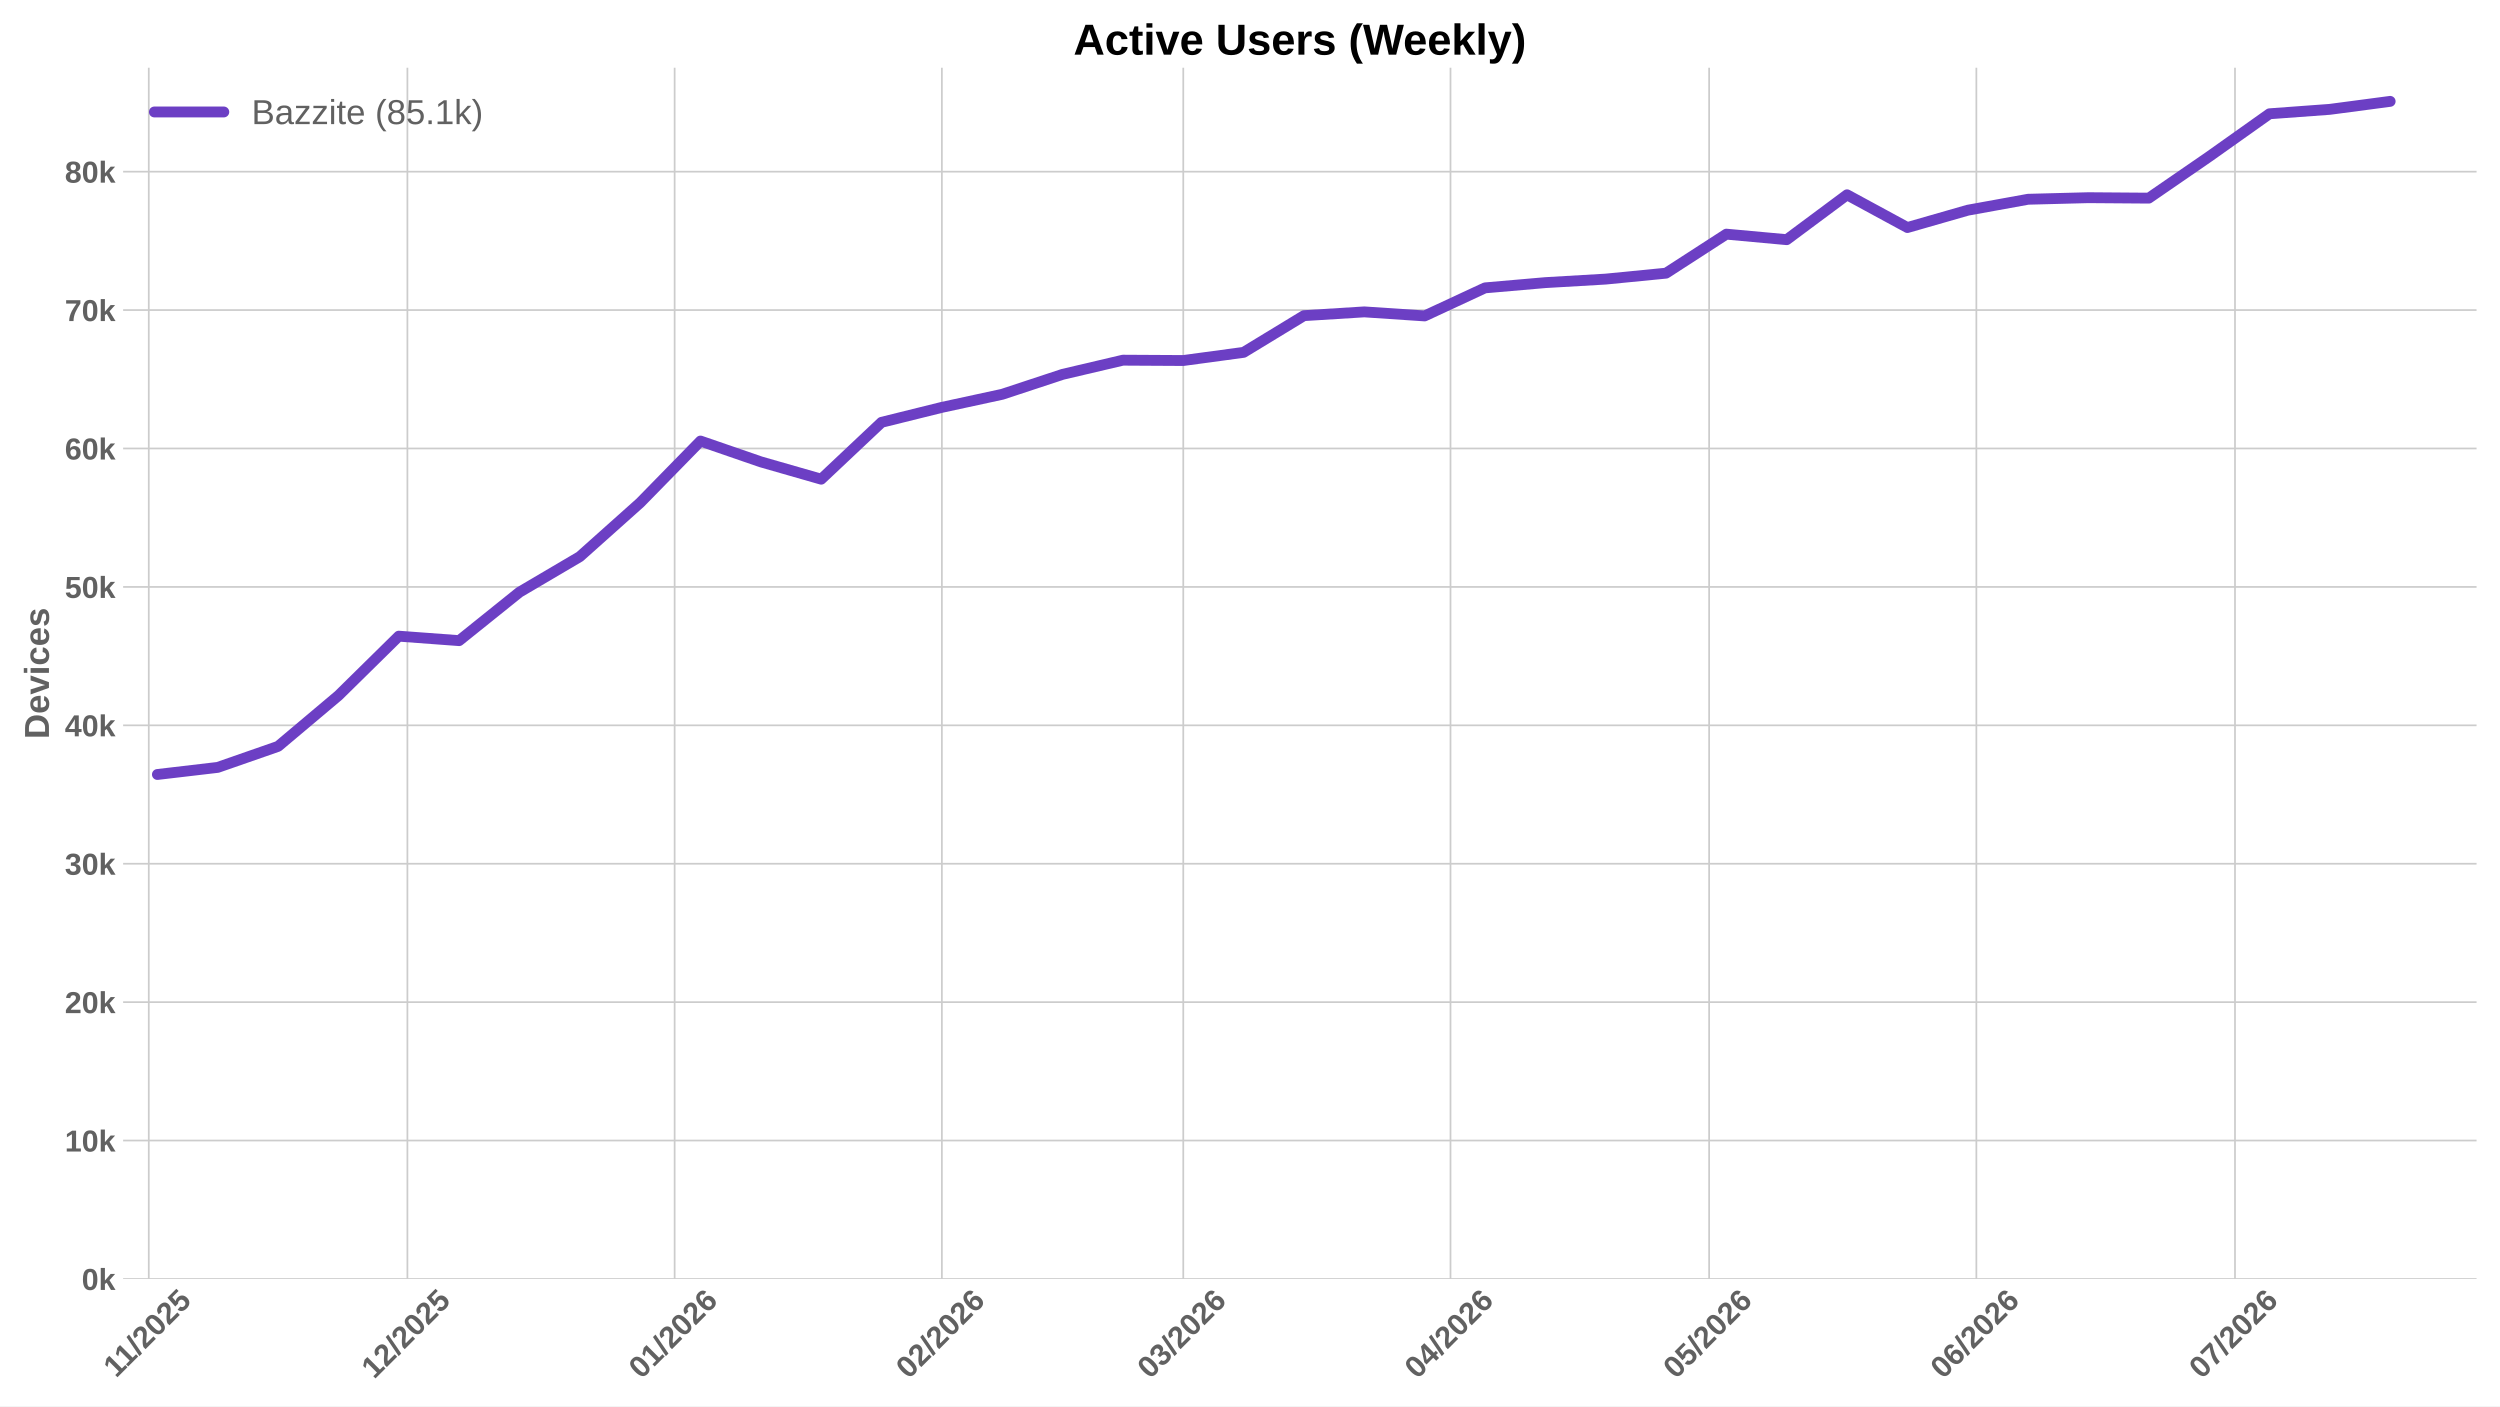
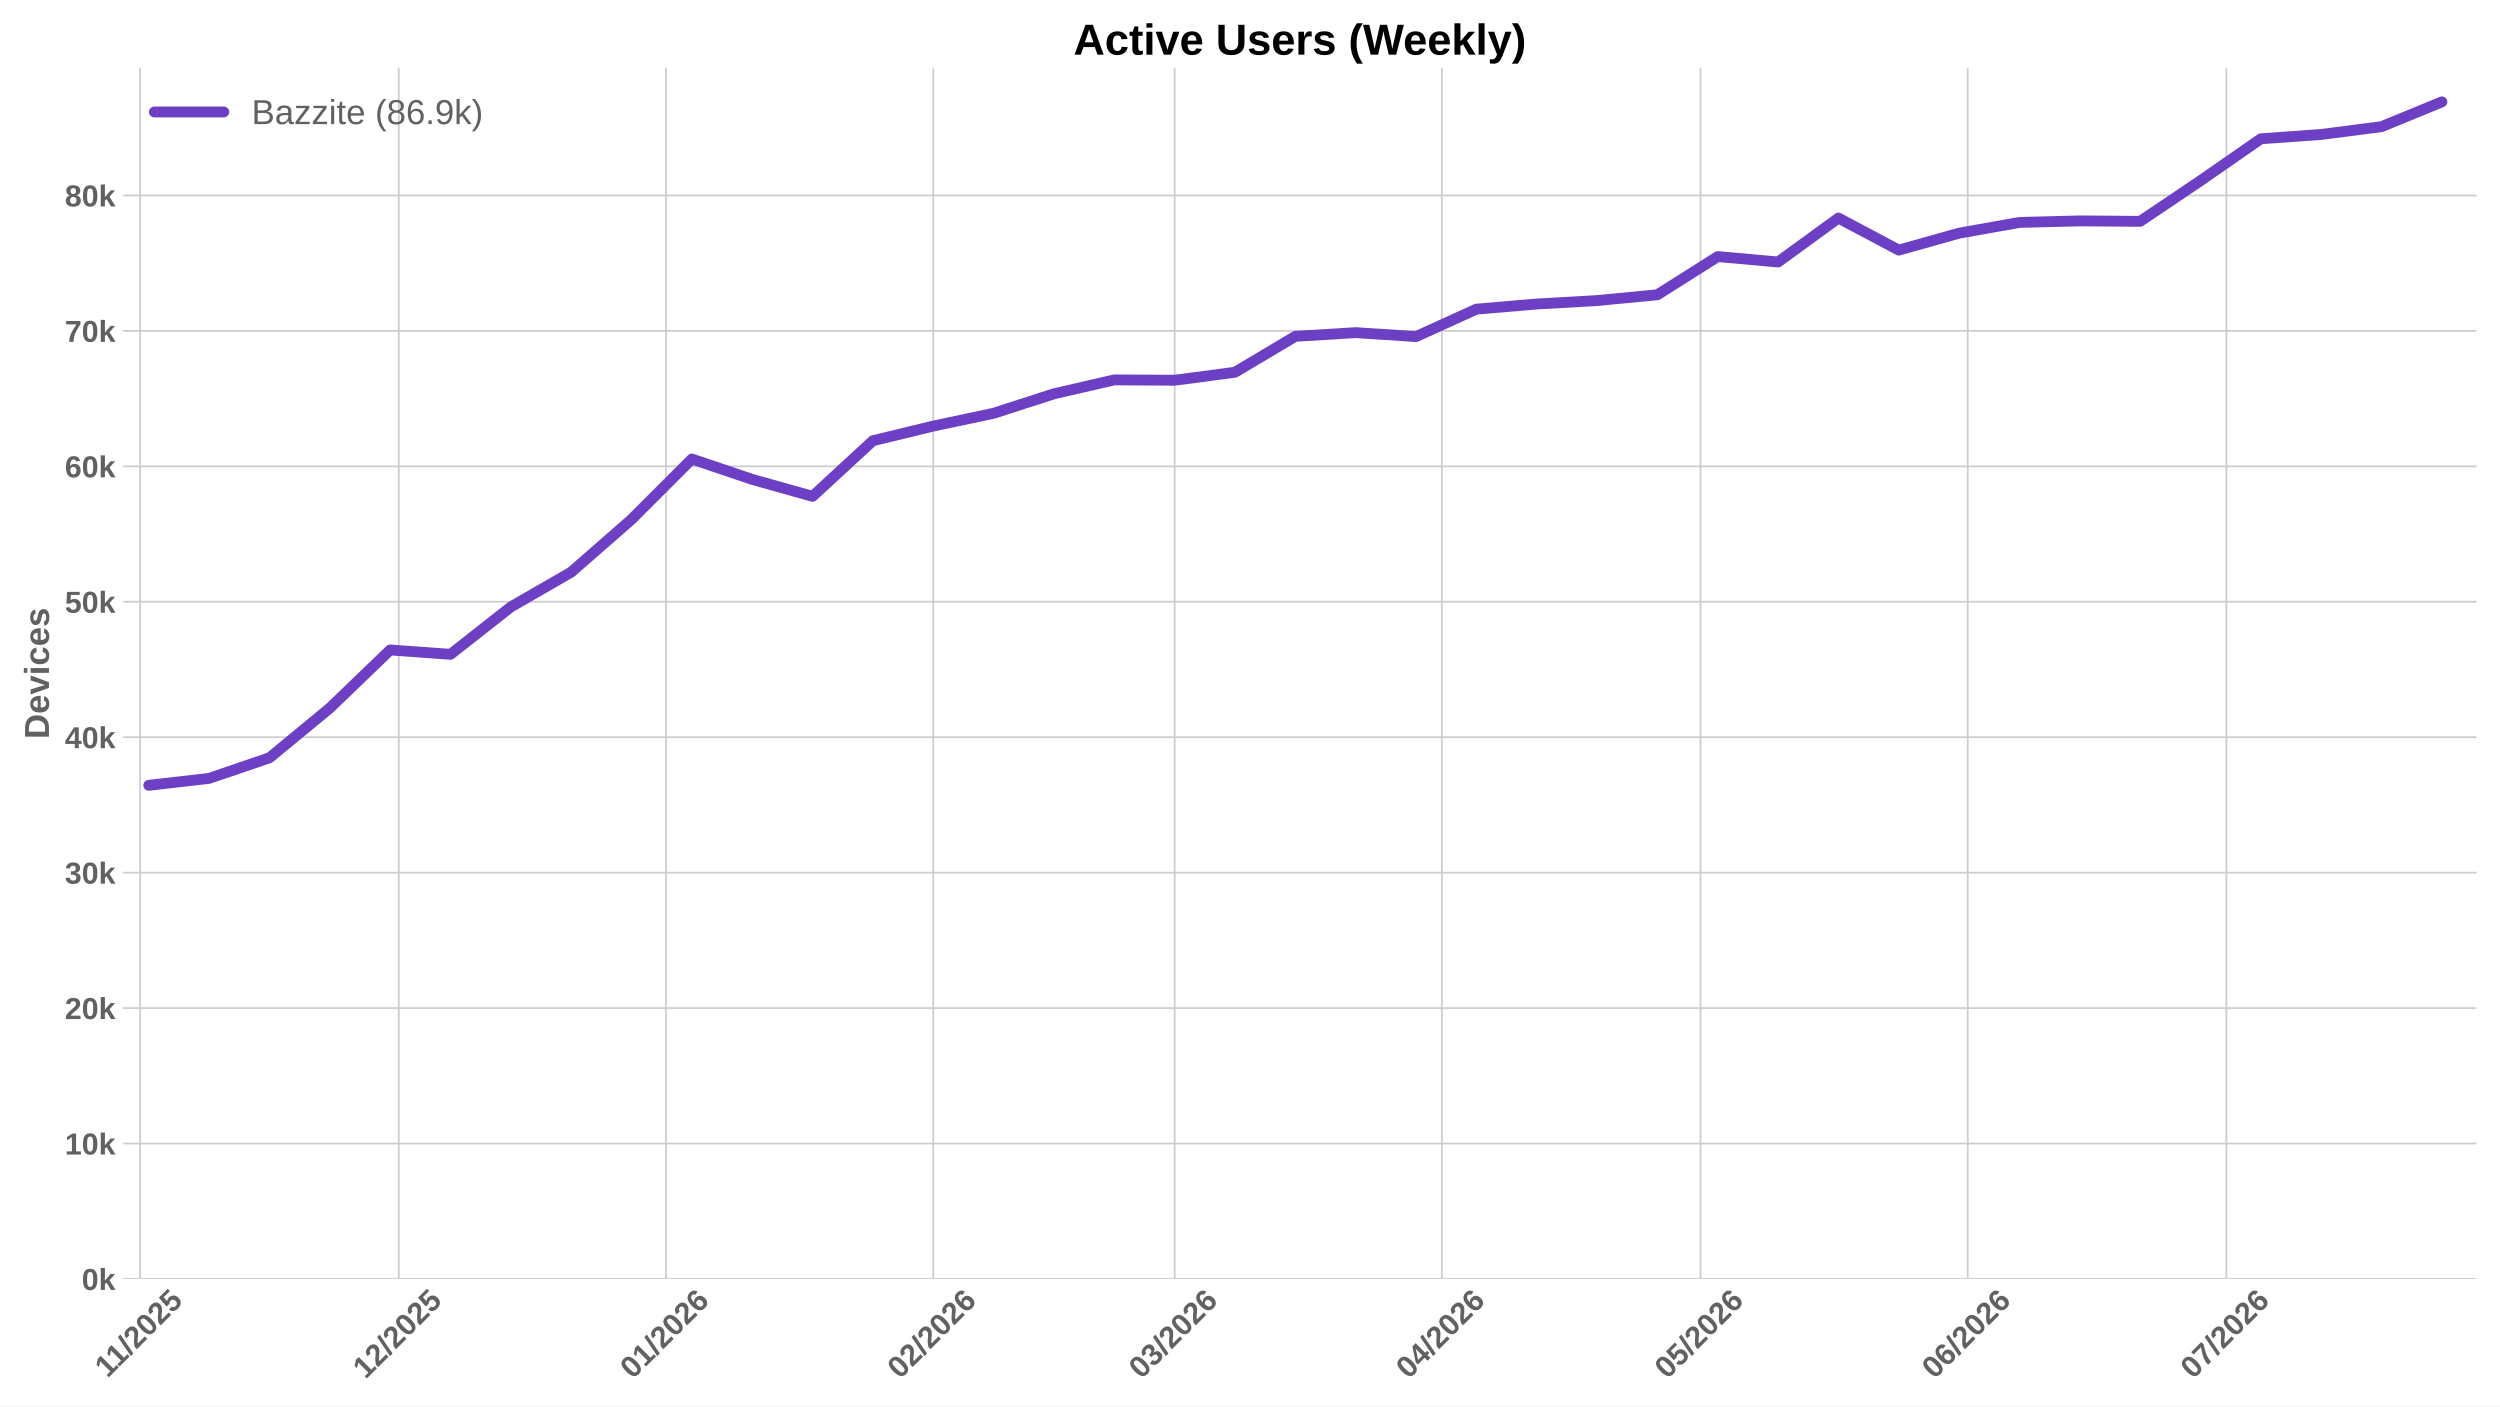
<svg xmlns="http://www.w3.org/2000/svg" xmlns:xlink="http://www.w3.org/1999/xlink" width="1152pt" height="648pt" viewBox="0 0 1152 648" version="1.1">
  <defs>
    <style type="text/css">*{stroke-linejoin: round; stroke-linecap: butt}</style>
  </defs>
  <g id="figure_1">
    <g id="patch_1">
      <path d="M 0 648  L 1152 648  L 1152 0  L 0 0  z " style="fill: #ffffff" />
    </g>
    <g id="axes_1">
      <g id="patch_2">
        <path d="M 56.73 589.343  L 1141.2 589.343  L 1141.2 31.2  L 56.73 31.2  z " style="fill: #ffffff" />
      </g>
      <g id="matplotlib.axis_1">
        <g id="xtick_1">
          <g id="line2d_1">
-             <path d="M 68.557 589.343  L 68.557 31.2  " clip-path="url(#p4d564978f3)" style="fill: none; stroke: #cccccc; stroke-width: 0.8; stroke-linecap: round" />
+             <path d="M 64.585 589.343  L 64.585 31.2  " clip-path="url(#p76140ce1ac)" style="fill: none; stroke: #cccccc; stroke-width: 0.8; stroke-linecap: round" />
          </g>
          <g id="line2d_2" />
          <g id="text_1">
-             <g style="fill: #616161" transform="translate(53.49928 635.2532) rotate(-45) scale(0.14 -0.14)">
+             <g style="fill: #616161" transform="translate(49.52703 635.2532) rotate(-45) scale(0.14 -0.14)">
              <defs>
                <path id="LiberationSans-Bold-31" d="M 403 0  L 403 653  L 1494 653  L 1494 3656  L 438 2997  L 438 3688  L 1541 4403  L 2372 4403  L 2372 653  L 3381 653  L 3381 0  L 403 0  z " transform="scale(0.015625)" />
                <path id="LiberationSans-Bold-2f" d="M 63 -128  L 972 4638  L 1716 4638  L 822 -128  L 63 -128  z " transform="scale(0.015625)" />
                <path id="LiberationSans-Bold-32" d="M 222 0  L 222 609  Q 394 988 711 1347  Q 1028 1706 1509 2097  Q 1972 2472 2158 2715  Q 2344 2959 2344 3194  Q 2344 3769 1766 3769  Q 1484 3769 1336 3617  Q 1188 3466 1144 3163  L 259 3213  Q 334 3825 717 4147  Q 1100 4469 1759 4469  Q 2472 4469 2853 4144  Q 3234 3819 3234 3231  Q 3234 2922 3112 2672  Q 2991 2422 2800 2211  Q 2609 2000 2376 1815  Q 2144 1631 1925 1456  Q 1706 1281 1526 1103  Q 1347 925 1259 722  L 3303 722  L 3303 0  L 222 0  z " transform="scale(0.015625)" />
                <path id="LiberationSans-Bold-30" d="M 3297 2203  Q 3297 1088 2914 512  Q 2531 -63 1766 -63  Q 253 -63 253 2203  Q 253 2994 418 3494  Q 584 3994 915 4231  Q 1247 4469 1791 4469  Q 2572 4469 2934 3903  Q 3297 3338 3297 2203  z M 2416 2203  Q 2416 2813 2356 3150  Q 2297 3488 2165 3634  Q 2034 3781 1784 3781  Q 1519 3781 1383 3632  Q 1247 3484 1189 3148  Q 1131 2813 1131 2203  Q 1131 1600 1192 1261  Q 1253 922 1386 775  Q 1519 628 1772 628  Q 2022 628 2158 783  Q 2294 938 2355 1278  Q 2416 1619 2416 2203  z " transform="scale(0.015625)" />
                <path id="LiberationSans-Bold-35" d="M 3381 1466  Q 3381 766 2945 351  Q 2509 -63 1750 -63  Q 1088 -63 689 235  Q 291 534 197 1100  L 1075 1172  Q 1144 891 1319 762  Q 1494 634 1759 634  Q 2088 634 2283 843  Q 2478 1053 2478 1447  Q 2478 1794 2293 2001  Q 2109 2209 1778 2209  Q 1413 2209 1181 1925  L 325 1925  L 478 4403  L 3125 4403  L 3125 3750  L 1275 3750  L 1203 2638  Q 1522 2919 2000 2919  Q 2628 2919 3004 2528  Q 3381 2138 3381 1466  z " transform="scale(0.015625)" />
              </defs>
              <use xlink:href="#LiberationSans-Bold-31" />
              <use xlink:href="#LiberationSans-Bold-31" transform="translate(50.11523 0)" />
              <use xlink:href="#LiberationSans-Bold-2f" transform="translate(105.7305 0)" />
              <use xlink:href="#LiberationSans-Bold-32" transform="translate(133.5137 0)" />
              <use xlink:href="#LiberationSans-Bold-30" transform="translate(189.1289 0)" />
              <use xlink:href="#LiberationSans-Bold-32" transform="translate(244.7441 0)" />
              <use xlink:href="#LiberationSans-Bold-35" transform="translate(300.3594 0)" />
            </g>
          </g>
        </g>
        <g id="xtick_2">
          <g id="line2d_3">
-             <path d="M 187.73 589.343  L 187.73 31.2  " clip-path="url(#p4d564978f3)" style="fill: none; stroke: #cccccc; stroke-width: 0.8; stroke-linecap: round" />
+             <path d="M 183.758 589.343  L 183.758 31.2  " clip-path="url(#p76140ce1ac)" style="fill: none; stroke: #cccccc; stroke-width: 0.8; stroke-linecap: round" />
          </g>
          <g id="line2d_4" />
          <g id="text_2">
-             <g style="fill: #616161" transform="translate(172.3996 635.7977) rotate(-45) scale(0.14 -0.14)">
+             <g style="fill: #616161" transform="translate(168.4273 635.7977) rotate(-45) scale(0.14 -0.14)">
              <use xlink:href="#LiberationSans-Bold-31" />
              <use xlink:href="#LiberationSans-Bold-32" transform="translate(55.61523 0)" />
              <use xlink:href="#LiberationSans-Bold-2f" transform="translate(111.2305 0)" />
              <use xlink:href="#LiberationSans-Bold-32" transform="translate(139.0137 0)" />
              <use xlink:href="#LiberationSans-Bold-30" transform="translate(194.6289 0)" />
              <use xlink:href="#LiberationSans-Bold-32" transform="translate(250.2441 0)" />
              <use xlink:href="#LiberationSans-Bold-35" transform="translate(305.8594 0)" />
            </g>
          </g>
        </g>
        <g id="xtick_3">
          <g id="line2d_5">
-             <path d="M 310.875 589.343  L 310.875 31.2  " clip-path="url(#p4d564978f3)" style="fill: none; stroke: #cccccc; stroke-width: 0.8; stroke-linecap: round" />
+             <path d="M 306.903 589.343  L 306.903 31.2  " clip-path="url(#p76140ce1ac)" style="fill: none; stroke: #cccccc; stroke-width: 0.8; stroke-linecap: round" />
          </g>
          <g id="line2d_6" />
          <g id="text_3">
-             <g style="fill: #616161" transform="translate(295.5445 635.7977) rotate(-45) scale(0.14 -0.14)">
+             <g style="fill: #616161" transform="translate(291.5723 635.7977) rotate(-45) scale(0.14 -0.14)">
              <defs>
                <path id="LiberationSans-Bold-36" d="M 3328 1441  Q 3328 738 2934 337  Q 2541 -63 1847 -63  Q 1069 -63 651 482  Q 234 1028 234 2100  Q 234 3278 657 3873  Q 1081 4469 1869 4469  Q 2428 4469 2751 4222  Q 3075 3975 3209 3456  L 2381 3341  Q 2263 3775 1850 3775  Q 1497 3775 1295 3422  Q 1094 3069 1094 2350  Q 1234 2584 1484 2709  Q 1734 2834 2050 2834  Q 2641 2834 2984 2459  Q 3328 2084 3328 1441  z M 2447 1416  Q 2447 1791 2273 1989  Q 2100 2188 1797 2188  Q 1506 2188 1331 2002  Q 1156 1816 1156 1509  Q 1156 1125 1339 873  Q 1522 622 1819 622  Q 2116 622 2281 833  Q 2447 1044 2447 1416  z " transform="scale(0.015625)" />
              </defs>
              <use xlink:href="#LiberationSans-Bold-30" />
              <use xlink:href="#LiberationSans-Bold-31" transform="translate(55.61523 0)" />
              <use xlink:href="#LiberationSans-Bold-2f" transform="translate(111.2305 0)" />
              <use xlink:href="#LiberationSans-Bold-32" transform="translate(139.0137 0)" />
              <use xlink:href="#LiberationSans-Bold-30" transform="translate(194.6289 0)" />
              <use xlink:href="#LiberationSans-Bold-32" transform="translate(250.2441 0)" />
              <use xlink:href="#LiberationSans-Bold-36" transform="translate(305.8594 0)" />
            </g>
          </g>
        </g>
        <g id="xtick_4">
          <g id="line2d_7">
-             <path d="M 434.02 589.343  L 434.02 31.2  " clip-path="url(#p4d564978f3)" style="fill: none; stroke: #cccccc; stroke-width: 0.8; stroke-linecap: round" />
+             <path d="M 430.048 589.343  L 430.048 31.2  " clip-path="url(#p76140ce1ac)" style="fill: none; stroke: #cccccc; stroke-width: 0.8; stroke-linecap: round" />
          </g>
          <g id="line2d_8" />
          <g id="text_4">
-             <g style="fill: #616161" transform="translate(418.6895 635.7977) rotate(-45) scale(0.14 -0.14)">
+             <g style="fill: #616161" transform="translate(414.7172 635.7977) rotate(-45) scale(0.14 -0.14)">
              <use xlink:href="#LiberationSans-Bold-30" />
              <use xlink:href="#LiberationSans-Bold-32" transform="translate(55.61523 0)" />
              <use xlink:href="#LiberationSans-Bold-2f" transform="translate(111.2305 0)" />
              <use xlink:href="#LiberationSans-Bold-32" transform="translate(139.0137 0)" />
              <use xlink:href="#LiberationSans-Bold-30" transform="translate(194.6289 0)" />
              <use xlink:href="#LiberationSans-Bold-32" transform="translate(250.2441 0)" />
              <use xlink:href="#LiberationSans-Bold-36" transform="translate(305.8594 0)" />
            </g>
          </g>
        </g>
        <g id="xtick_5">
          <g id="line2d_9">
-             <path d="M 545.247 589.343  L 545.247 31.2  " clip-path="url(#p4d564978f3)" style="fill: none; stroke: #cccccc; stroke-width: 0.8; stroke-linecap: round" />
+             <path d="M 541.275 589.343  L 541.275 31.2  " clip-path="url(#p76140ce1ac)" style="fill: none; stroke: #cccccc; stroke-width: 0.8; stroke-linecap: round" />
          </g>
          <g id="line2d_10" />
          <g id="text_5">
-             <g style="fill: #616161" transform="translate(529.9172 635.7977) rotate(-45) scale(0.14 -0.14)">
+             <g style="fill: #616161" transform="translate(525.9449 635.7977) rotate(-45) scale(0.14 -0.14)">
              <defs>
                <path id="LiberationSans-Bold-33" d="M 3328 1222  Q 3328 603 2922 265  Q 2516 -72 1766 -72  Q 1056 -72 637 254  Q 219 581 147 1197  L 1041 1275  Q 1125 641 1763 641  Q 2078 641 2253 797  Q 2428 953 2428 1275  Q 2428 1569 2215 1725  Q 2003 1881 1584 1881  L 1278 1881  L 1278 2591  L 1566 2591  Q 1944 2591 2134 2745  Q 2325 2900 2325 3188  Q 2325 3459 2173 3614  Q 2022 3769 1731 3769  Q 1459 3769 1292 3619  Q 1125 3469 1100 3194  L 222 3256  Q 291 3825 694 4147  Q 1097 4469 1747 4469  Q 2438 4469 2827 4158  Q 3216 3847 3216 3297  Q 3216 2884 2973 2618  Q 2731 2353 2275 2266  L 2275 2253  Q 2781 2194 3054 1920  Q 3328 1647 3328 1222  z " transform="scale(0.015625)" />
              </defs>
              <use xlink:href="#LiberationSans-Bold-30" />
              <use xlink:href="#LiberationSans-Bold-33" transform="translate(55.61523 0)" />
              <use xlink:href="#LiberationSans-Bold-2f" transform="translate(111.2305 0)" />
              <use xlink:href="#LiberationSans-Bold-32" transform="translate(139.0137 0)" />
              <use xlink:href="#LiberationSans-Bold-30" transform="translate(194.6289 0)" />
              <use xlink:href="#LiberationSans-Bold-32" transform="translate(250.2441 0)" />
              <use xlink:href="#LiberationSans-Bold-36" transform="translate(305.8594 0)" />
            </g>
          </g>
        </g>
        <g id="xtick_6">
          <g id="line2d_11">
-             <path d="M 668.392 589.343  L 668.392 31.2  " clip-path="url(#p4d564978f3)" style="fill: none; stroke: #cccccc; stroke-width: 0.8; stroke-linecap: round" />
+             <path d="M 664.42 589.343  L 664.42 31.2  " clip-path="url(#p76140ce1ac)" style="fill: none; stroke: #cccccc; stroke-width: 0.8; stroke-linecap: round" />
          </g>
          <g id="line2d_12" />
          <g id="text_6">
-             <g style="fill: #616161" transform="translate(653.0621 635.7977) rotate(-45) scale(0.14 -0.14)">
+             <g style="fill: #616161" transform="translate(649.0899 635.7977) rotate(-45) scale(0.14 -0.14)">
              <defs>
                <path id="LiberationSans-Bold-34" d="M 2938 897  L 2938 0  L 2100 0  L 2100 897  L 97 897  L 97 1556  L 1956 4403  L 2938 4403  L 2938 1550  L 3525 1550  L 3525 897  L 2938 897  z M 2100 2991  Q 2100 3159 2111 3356  Q 2122 3553 2128 3609  Q 2047 3434 1834 3103  L 813 1550  L 2100 1550  L 2100 2991  z " transform="scale(0.015625)" />
              </defs>
              <use xlink:href="#LiberationSans-Bold-30" />
              <use xlink:href="#LiberationSans-Bold-34" transform="translate(55.61523 0)" />
              <use xlink:href="#LiberationSans-Bold-2f" transform="translate(111.2305 0)" />
              <use xlink:href="#LiberationSans-Bold-32" transform="translate(139.0137 0)" />
              <use xlink:href="#LiberationSans-Bold-30" transform="translate(194.6289 0)" />
              <use xlink:href="#LiberationSans-Bold-32" transform="translate(250.2441 0)" />
              <use xlink:href="#LiberationSans-Bold-36" transform="translate(305.8594 0)" />
            </g>
          </g>
        </g>
        <g id="xtick_7">
          <g id="line2d_13">
-             <path d="M 787.565 589.343  L 787.565 31.2  " clip-path="url(#p4d564978f3)" style="fill: none; stroke: #cccccc; stroke-width: 0.8; stroke-linecap: round" />
+             <path d="M 783.593 589.343  L 783.593 31.2  " clip-path="url(#p76140ce1ac)" style="fill: none; stroke: #cccccc; stroke-width: 0.8; stroke-linecap: round" />
          </g>
          <g id="line2d_14" />
          <g id="text_7">
-             <g style="fill: #616161" transform="translate(772.2346 635.7977) rotate(-45) scale(0.14 -0.14)">
+             <g style="fill: #616161" transform="translate(768.2624 635.7977) rotate(-45) scale(0.14 -0.14)">
              <use xlink:href="#LiberationSans-Bold-30" />
              <use xlink:href="#LiberationSans-Bold-35" transform="translate(55.61523 0)" />
              <use xlink:href="#LiberationSans-Bold-2f" transform="translate(111.2305 0)" />
              <use xlink:href="#LiberationSans-Bold-32" transform="translate(139.0137 0)" />
              <use xlink:href="#LiberationSans-Bold-30" transform="translate(194.6289 0)" />
              <use xlink:href="#LiberationSans-Bold-32" transform="translate(250.2441 0)" />
              <use xlink:href="#LiberationSans-Bold-36" transform="translate(305.8594 0)" />
            </g>
          </g>
        </g>
        <g id="xtick_8">
          <g id="line2d_15">
-             <path d="M 910.71 589.343  L 910.71 31.2  " clip-path="url(#p4d564978f3)" style="fill: none; stroke: #cccccc; stroke-width: 0.8; stroke-linecap: round" />
+             <path d="M 906.738 589.343  L 906.738 31.2  " clip-path="url(#p76140ce1ac)" style="fill: none; stroke: #cccccc; stroke-width: 0.8; stroke-linecap: round" />
          </g>
          <g id="line2d_16" />
          <g id="text_8">
-             <g style="fill: #616161" transform="translate(895.3796 635.7977) rotate(-45) scale(0.14 -0.14)">
+             <g style="fill: #616161" transform="translate(891.4073 635.7977) rotate(-45) scale(0.14 -0.14)">
              <use xlink:href="#LiberationSans-Bold-30" />
              <use xlink:href="#LiberationSans-Bold-36" transform="translate(55.61523 0)" />
              <use xlink:href="#LiberationSans-Bold-2f" transform="translate(111.2305 0)" />
              <use xlink:href="#LiberationSans-Bold-32" transform="translate(139.0137 0)" />
              <use xlink:href="#LiberationSans-Bold-30" transform="translate(194.6289 0)" />
              <use xlink:href="#LiberationSans-Bold-32" transform="translate(250.2441 0)" />
              <use xlink:href="#LiberationSans-Bold-36" transform="translate(305.8594 0)" />
            </g>
          </g>
        </g>
        <g id="xtick_9">
          <g id="line2d_17">
-             <path d="M 1029.882 589.343  L 1029.882 31.2  " clip-path="url(#p4d564978f3)" style="fill: none; stroke: #cccccc; stroke-width: 0.8; stroke-linecap: round" />
+             <path d="M 1025.91 589.343  L 1025.91 31.2  " clip-path="url(#p76140ce1ac)" style="fill: none; stroke: #cccccc; stroke-width: 0.8; stroke-linecap: round" />
          </g>
          <g id="line2d_18" />
          <g id="text_9">
-             <g style="fill: #616161" transform="translate(1014.552 635.7977) rotate(-45) scale(0.14 -0.14)">
+             <g style="fill: #616161" transform="translate(1010.58 635.7977) rotate(-45) scale(0.14 -0.14)">
              <defs>
                <path id="LiberationSans-Bold-37" d="M 3278 3706  Q 2981 3238 2717 2797  Q 2453 2356 2256 1911  Q 2059 1466 1945 995  Q 1831 525 1831 0  L 916 0  Q 916 550 1059 1064  Q 1203 1578 1475 2111  Q 1747 2644 2463 3681  L 275 3681  L 275 4403  L 3278 4403  L 3278 3706  z " transform="scale(0.015625)" />
              </defs>
              <use xlink:href="#LiberationSans-Bold-30" />
              <use xlink:href="#LiberationSans-Bold-37" transform="translate(55.61523 0)" />
              <use xlink:href="#LiberationSans-Bold-2f" transform="translate(111.2305 0)" />
              <use xlink:href="#LiberationSans-Bold-32" transform="translate(139.0137 0)" />
              <use xlink:href="#LiberationSans-Bold-30" transform="translate(194.6289 0)" />
              <use xlink:href="#LiberationSans-Bold-32" transform="translate(250.2441 0)" />
              <use xlink:href="#LiberationSans-Bold-36" transform="translate(305.8594 0)" />
            </g>
          </g>
        </g>
      </g>
      <g id="matplotlib.axis_2">
        <g id="ytick_1">
          <g id="line2d_19">
-             <path d="M 56.73 589.343  L 1141.2 589.343  " clip-path="url(#p4d564978f3)" style="fill: none; stroke: #cccccc; stroke-width: 0.8; stroke-linecap: round" />
+             <path d="M 56.73 589.343  L 1141.2 589.343  " clip-path="url(#p76140ce1ac)" style="fill: none; stroke: #cccccc; stroke-width: 0.8; stroke-linecap: round" />
          </g>
          <g id="line2d_20" />
          <g id="text_10">
            <g style="fill: #616161" transform="translate(37.65937 594.416) scale(0.14 -0.14)">
              <defs>
                <path id="LiberationSans-Bold-6b" d="M 2606 0  L 1703 1531  L 1325 1269  L 1325 0  L 447 0  L 447 4638  L 1325 4638  L 1325 1981  L 2531 3381  L 3475 3381  L 2288 2063  L 3566 0  L 2606 0  z " transform="scale(0.015625)" />
              </defs>
              <use xlink:href="#LiberationSans-Bold-30" />
              <use xlink:href="#LiberationSans-Bold-6b" transform="translate(55.61523 0)" />
            </g>
          </g>
        </g>
        <g id="ytick_2">
          <g id="line2d_21">
-             <path d="M 56.73 525.564  L 1141.2 525.564  " clip-path="url(#p4d564978f3)" style="fill: none; stroke: #cccccc; stroke-width: 0.8; stroke-linecap: round" />
+             <path d="M 56.73 526.933  L 1141.2 526.933  " clip-path="url(#p76140ce1ac)" style="fill: none; stroke: #cccccc; stroke-width: 0.8; stroke-linecap: round" />
          </g>
          <g id="line2d_22" />
          <g id="text_11">
-             <g style="fill: #616161" transform="translate(29.87406 530.6367) scale(0.14 -0.14)">
+             <g style="fill: #616161" transform="translate(29.87406 532.0055) scale(0.14 -0.14)">
              <use xlink:href="#LiberationSans-Bold-31" />
              <use xlink:href="#LiberationSans-Bold-30" transform="translate(55.61523 0)" />
              <use xlink:href="#LiberationSans-Bold-6b" transform="translate(111.2305 0)" />
            </g>
          </g>
        </g>
        <g id="ytick_3">
          <g id="line2d_23">
-             <path d="M 56.73 461.785  L 1141.2 461.785  " clip-path="url(#p4d564978f3)" style="fill: none; stroke: #cccccc; stroke-width: 0.8; stroke-linecap: round" />
+             <path d="M 56.73 464.522  L 1141.2 464.522  " clip-path="url(#p76140ce1ac)" style="fill: none; stroke: #cccccc; stroke-width: 0.8; stroke-linecap: round" />
          </g>
          <g id="line2d_24" />
          <g id="text_12">
-             <g style="fill: #616161" transform="translate(29.87406 466.8573) scale(0.14 -0.14)">
+             <g style="fill: #616161" transform="translate(29.87406 469.595) scale(0.14 -0.14)">
              <use xlink:href="#LiberationSans-Bold-32" />
              <use xlink:href="#LiberationSans-Bold-30" transform="translate(55.61523 0)" />
              <use xlink:href="#LiberationSans-Bold-6b" transform="translate(111.2305 0)" />
            </g>
          </g>
        </g>
        <g id="ytick_4">
          <g id="line2d_25">
-             <path d="M 56.73 398.005  L 1141.2 398.005  " clip-path="url(#p4d564978f3)" style="fill: none; stroke: #cccccc; stroke-width: 0.8; stroke-linecap: round" />
+             <path d="M 56.73 402.112  L 1141.2 402.112  " clip-path="url(#p76140ce1ac)" style="fill: none; stroke: #cccccc; stroke-width: 0.8; stroke-linecap: round" />
          </g>
          <g id="line2d_26" />
          <g id="text_13">
-             <g style="fill: #616161" transform="translate(29.87406 403.078) scale(0.14 -0.14)">
+             <g style="fill: #616161" transform="translate(29.87406 407.1846) scale(0.14 -0.14)">
              <use xlink:href="#LiberationSans-Bold-33" />
              <use xlink:href="#LiberationSans-Bold-30" transform="translate(55.61523 0)" />
              <use xlink:href="#LiberationSans-Bold-6b" transform="translate(111.2305 0)" />
            </g>
          </g>
        </g>
        <g id="ytick_5">
          <g id="line2d_27">
-             <path d="M 56.73 334.226  L 1141.2 334.226  " clip-path="url(#p4d564978f3)" style="fill: none; stroke: #cccccc; stroke-width: 0.8; stroke-linecap: round" />
+             <path d="M 56.73 339.701  L 1141.2 339.701  " clip-path="url(#p76140ce1ac)" style="fill: none; stroke: #cccccc; stroke-width: 0.8; stroke-linecap: round" />
          </g>
          <g id="line2d_28" />
          <g id="text_14">
-             <g style="fill: #616161" transform="translate(29.87406 339.2987) scale(0.14 -0.14)">
+             <g style="fill: #616161" transform="translate(29.87406 344.7741) scale(0.14 -0.14)">
              <use xlink:href="#LiberationSans-Bold-34" />
              <use xlink:href="#LiberationSans-Bold-30" transform="translate(55.61523 0)" />
              <use xlink:href="#LiberationSans-Bold-6b" transform="translate(111.2305 0)" />
            </g>
          </g>
        </g>
        <g id="ytick_6">
          <g id="line2d_29">
-             <path d="M 56.73 270.447  L 1141.2 270.447  " clip-path="url(#p4d564978f3)" style="fill: none; stroke: #cccccc; stroke-width: 0.8; stroke-linecap: round" />
+             <path d="M 56.73 277.291  L 1141.2 277.291  " clip-path="url(#p76140ce1ac)" style="fill: none; stroke: #cccccc; stroke-width: 0.8; stroke-linecap: round" />
          </g>
          <g id="line2d_30" />
          <g id="text_15">
-             <g style="fill: #616161" transform="translate(29.87406 275.5193) scale(0.14 -0.14)">
+             <g style="fill: #616161" transform="translate(29.87406 282.3636) scale(0.14 -0.14)">
              <use xlink:href="#LiberationSans-Bold-35" />
              <use xlink:href="#LiberationSans-Bold-30" transform="translate(55.61523 0)" />
              <use xlink:href="#LiberationSans-Bold-6b" transform="translate(111.2305 0)" />
            </g>
          </g>
        </g>
        <g id="ytick_7">
          <g id="line2d_31">
-             <path d="M 56.73 206.667  L 1141.2 206.667  " clip-path="url(#p4d564978f3)" style="fill: none; stroke: #cccccc; stroke-width: 0.8; stroke-linecap: round" />
+             <path d="M 56.73 214.88  L 1141.2 214.88  " clip-path="url(#p76140ce1ac)" style="fill: none; stroke: #cccccc; stroke-width: 0.8; stroke-linecap: round" />
          </g>
          <g id="line2d_32" />
          <g id="text_16">
-             <g style="fill: #616161" transform="translate(29.87406 211.74) scale(0.14 -0.14)">
+             <g style="fill: #616161" transform="translate(29.87406 219.9531) scale(0.14 -0.14)">
              <use xlink:href="#LiberationSans-Bold-36" />
              <use xlink:href="#LiberationSans-Bold-30" transform="translate(55.61523 0)" />
              <use xlink:href="#LiberationSans-Bold-6b" transform="translate(111.2305 0)" />
            </g>
          </g>
        </g>
        <g id="ytick_8">
          <g id="line2d_33">
-             <path d="M 56.73 142.888  L 1141.2 142.888  " clip-path="url(#p4d564978f3)" style="fill: none; stroke: #cccccc; stroke-width: 0.8; stroke-linecap: round" />
+             <path d="M 56.73 152.47  L 1141.2 152.47  " clip-path="url(#p76140ce1ac)" style="fill: none; stroke: #cccccc; stroke-width: 0.8; stroke-linecap: round" />
          </g>
          <g id="line2d_34" />
          <g id="text_17">
-             <g style="fill: #616161" transform="translate(29.87406 147.9606) scale(0.14 -0.14)">
+             <g style="fill: #616161" transform="translate(29.87406 157.5426) scale(0.14 -0.14)">
              <use xlink:href="#LiberationSans-Bold-37" />
              <use xlink:href="#LiberationSans-Bold-30" transform="translate(55.61523 0)" />
              <use xlink:href="#LiberationSans-Bold-6b" transform="translate(111.2305 0)" />
            </g>
          </g>
        </g>
        <g id="ytick_9">
          <g id="line2d_35">
-             <path d="M 56.73 79.108  L 1141.2 79.108  " clip-path="url(#p4d564978f3)" style="fill: none; stroke: #cccccc; stroke-width: 0.8; stroke-linecap: round" />
+             <path d="M 56.73 90.059  L 1141.2 90.059  " clip-path="url(#p76140ce1ac)" style="fill: none; stroke: #cccccc; stroke-width: 0.8; stroke-linecap: round" />
          </g>
          <g id="line2d_36" />
          <g id="text_18">
-             <g style="fill: #616161" transform="translate(29.87406 84.1813) scale(0.14 -0.14)">
+             <g style="fill: #616161" transform="translate(29.87406 95.13214) scale(0.14 -0.14)">
              <defs>
                <path id="LiberationSans-Bold-38" d="M 3363 1241  Q 3363 622 2953 279  Q 2544 -63 1784 -63  Q 1031 -63 617 278  Q 203 619 203 1234  Q 203 1656 447 1945  Q 691 2234 1100 2303  L 1100 2316  Q 744 2394 525 2669  Q 306 2944 306 3303  Q 306 3844 689 4156  Q 1072 4469 1772 4469  Q 2488 4469 2870 4164  Q 3253 3859 3253 3297  Q 3253 2938 3036 2666  Q 2819 2394 2453 2322  L 2453 2309  Q 2878 2241 3120 1961  Q 3363 1681 3363 1241  z M 2350 3250  Q 2350 3563 2206 3708  Q 2063 3853 1772 3853  Q 1203 3853 1203 3250  Q 1203 2619 1778 2619  Q 2066 2619 2208 2766  Q 2350 2913 2350 3250  z M 2453 1313  Q 2453 2003 1766 2003  Q 1447 2003 1276 1822  Q 1106 1641 1106 1300  Q 1106 913 1275 734  Q 1444 556 1791 556  Q 2131 556 2292 734  Q 2453 913 2453 1313  z " transform="scale(0.015625)" />
              </defs>
              <use xlink:href="#LiberationSans-Bold-38" />
              <use xlink:href="#LiberationSans-Bold-30" transform="translate(55.61523 0)" />
              <use xlink:href="#LiberationSans-Bold-6b" transform="translate(111.2305 0)" />
            </g>
          </g>
        </g>
        <g id="text_19">
          <g style="fill: #616161" transform="translate(22.55406 340.5153) rotate(-90) scale(0.16 -0.16)">
            <defs>
              <path id="LiberationSans-Bold-44" d="M 4353 2234  Q 4353 1553 4086 1045  Q 3819 538 3330 269  Q 2841 0 2209 0  L 428 0  L 428 4403  L 2022 4403  Q 3134 4403 3743 3842  Q 4353 3281 4353 2234  z M 3425 2234  Q 3425 2944 3056 3317  Q 2688 3691 2003 3691  L 1350 3691  L 1350 713  L 2131 713  Q 2725 713 3075 1122  Q 3425 1531 3425 2234  z " transform="scale(0.015625)" />
              <path id="LiberationSans-Bold-65" d="M 1831 -63  Q 1069 -63 659 389  Q 250 841 250 1706  Q 250 2544 665 2994  Q 1081 3444 1844 3444  Q 2572 3444 2956 2961  Q 3341 2478 3341 1547  L 3341 1522  L 1172 1522  Q 1172 1028 1355 776  Q 1538 525 1875 525  Q 2341 525 2463 928  L 3291 856  Q 2931 -63 1831 -63  z M 1831 2891  Q 1522 2891 1355 2675  Q 1188 2459 1178 2072  L 2491 2072  Q 2466 2481 2294 2686  Q 2122 2891 1831 2891  z " transform="scale(0.015625)" />
              <path id="LiberationSans-Bold-76" d="M 2284 0  L 1234 0  L 25 3381  L 953 3381  L 1544 1491  Q 1591 1334 1766 709  Q 1797 838 1894 1159  Q 1991 1481 2613 3381  L 3531 3381  L 2284 0  z " transform="scale(0.015625)" />
              <path id="LiberationSans-Bold-69" d="M 447 3991  L 447 4638  L 1325 4638  L 1325 3991  L 447 3991  z M 447 0  L 447 3381  L 1325 3381  L 1325 0  L 447 0  z " transform="scale(0.015625)" />
              <path id="LiberationSans-Bold-63" d="M 1856 -63  Q 1088 -63 669 395  Q 250 853 250 1672  Q 250 2509 672 2976  Q 1094 3444 1869 3444  Q 2466 3444 2856 3144  Q 3247 2844 3347 2316  L 2463 2272  Q 2425 2531 2275 2686  Q 2125 2841 1850 2841  Q 1172 2841 1172 1706  Q 1172 538 1863 538  Q 2113 538 2281 695  Q 2450 853 2491 1166  L 3372 1125  Q 3325 778 3123 506  Q 2922 234 2594 85  Q 2266 -63 1856 -63  z " transform="scale(0.015625)" />
              <path id="LiberationSans-Bold-73" d="M 3297 988  Q 3297 497 2895 217  Q 2494 -63 1784 -63  Q 1088 -63 717 157  Q 347 378 225 844  L 997 959  Q 1063 719 1223 619  Q 1384 519 1784 519  Q 2153 519 2322 612  Q 2491 706 2491 906  Q 2491 1069 2355 1164  Q 2219 1259 1894 1325  Q 1150 1472 890 1598  Q 631 1725 495 1926  Q 359 2128 359 2422  Q 359 2906 732 3176  Q 1106 3447 1791 3447  Q 2394 3447 2761 3212  Q 3128 2978 3219 2534  L 2441 2453  Q 2403 2659 2256 2761  Q 2109 2863 1791 2863  Q 1478 2863 1322 2783  Q 1166 2703 1166 2516  Q 1166 2369 1286 2283  Q 1406 2197 1691 2141  Q 2088 2059 2395 1973  Q 2703 1888 2889 1769  Q 3075 1650 3186 1464  Q 3297 1278 3297 988  z " transform="scale(0.015625)" />
            </defs>
            <use xlink:href="#LiberationSans-Bold-44" />
            <use xlink:href="#LiberationSans-Bold-65" transform="translate(72.2168 0)" />
            <use xlink:href="#LiberationSans-Bold-76" transform="translate(127.832 0)" />
            <use xlink:href="#LiberationSans-Bold-69" transform="translate(183.4473 0)" />
            <use xlink:href="#LiberationSans-Bold-63" transform="translate(211.2305 0)" />
            <use xlink:href="#LiberationSans-Bold-65" transform="translate(266.8457 0)" />
            <use xlink:href="#LiberationSans-Bold-73" transform="translate(322.4609 0)" />
          </g>
        </g>
      </g>
      <g id="line2d_37">
-         <path d="M 72.53 356.88  L 100.337 353.615  L 128.144 343.92  L 155.951 320.513  L 183.757 293.146  L 211.564 295.206  L 239.371 272.87  L 267.178 256.498  L 294.985 231.662  L 322.792 203.236  L 350.599 212.828  L 378.406 220.807  L 406.213 194.606  L 434.02 187.712  L 461.827 181.691  L 489.634 172.507  L 517.441 165.97  L 545.247 166.129  L 573.054 162.366  L 600.861 145.452  L 628.668 143.717  L 656.475 145.579  L 684.282 132.651  L 712.089 130.234  L 739.896 128.608  L 767.703 125.878  L 795.51 107.898  L 823.317 110.443  L 851.124 89.76  L 878.931 104.85  L 906.737 96.865  L 934.544 91.82  L 962.351 91.093  L 990.158 91.303  L 1017.965 72.163  L 1045.772 52.43  L 1073.579 50.389  L 1101.386 46.709  " clip-path="url(#p4d564978f3)" style="fill: none; stroke: #6c3fc4; stroke-width: 5; stroke-linecap: round" />
+         <path d="M 68.558 361.869  L 96.364 358.674  L 124.171 349.188  L 151.978 326.283  L 179.785 299.503  L 207.592 301.519  L 235.399 279.662  L 263.206 263.642  L 291.013 239.339  L 318.82 211.523  L 346.627 220.909  L 374.434 228.717  L 402.241 203.078  L 430.048 196.332  L 457.854 190.44  L 485.661 181.453  L 513.468 175.056  L 541.275 175.212  L 569.082 171.53  L 596.889 154.979  L 624.696 153.281  L 652.503 155.104  L 680.31 142.453  L 708.117 140.088  L 735.924 138.496  L 763.731 135.825  L 791.538 118.231  L 819.344 120.722  L 847.151 100.482  L 874.958 115.248  L 902.765 107.434  L 930.572 102.498  L 958.379 101.786  L 986.186 101.992  L 1013.993 83.263  L 1041.8 63.953  L 1069.607 61.956  L 1097.414 58.355  L 1125.221 46.946  " clip-path="url(#p76140ce1ac)" style="fill: none; stroke: #6c3fc4; stroke-width: 5; stroke-linecap: round" />
      </g>
      <g id="patch_3">
        <path d="M 56.73 589.343  L 56.73 31.2  " style="fill: none" />
      </g>
      <g id="patch_4">
        <path d="M 1141.2 589.343  L 1141.2 31.2  " style="fill: none" />
      </g>
      <g id="patch_5">
        <path d="M 56.73 589.343  L 1141.2 589.343  " style="fill: none" />
      </g>
      <g id="patch_6">
        <path d="M 56.73 31.2  L 1141.2 31.2  " style="fill: none" />
      </g>
      <g id="text_20">
        <g transform="translate(494.6541 25.2) scale(0.2 -0.2)">
          <defs>
            <path id="LiberationSans-Bold-41" d="M 3541 0  L 3150 1125  L 1472 1125  L 1081 0  L 159 0  L 1766 4403  L 2853 4403  L 4453 0  L 3541 0  z M 2309 3725  L 2291 3656  Q 2259 3544 2215 3400  Q 2172 3256 1678 1819  L 2944 1819  L 2509 3084  L 2375 3509  L 2309 3725  z " transform="scale(0.015625)" />
            <path id="LiberationSans-Bold-74" d="M 1313 -56  Q 925 -56 715 155  Q 506 366 506 794  L 506 2788  L 78 2788  L 78 3381  L 550 3381  L 825 4175  L 1375 4175  L 1375 3381  L 2016 3381  L 2016 2788  L 1375 2788  L 1375 1031  Q 1375 784 1469 667  Q 1563 550 1759 550  Q 1863 550 2053 594  L 2053 50  Q 1728 -56 1313 -56  z " transform="scale(0.015625)" />
            <path id="LiberationSans-Bold-20" transform="scale(0.015625)" />
            <path id="LiberationSans-Bold-55" d="M 2259 -63  Q 1350 -63 867 381  Q 384 825 384 1650  L 384 4403  L 1306 4403  L 1306 1722  Q 1306 1200 1554 929  Q 1803 659 2284 659  Q 2778 659 3043 942  Q 3309 1225 3309 1753  L 3309 4403  L 4231 4403  L 4231 1697  Q 4231 859 3714 398  Q 3197 -63 2259 -63  z " transform="scale(0.015625)" />
            <path id="LiberationSans-Bold-72" d="M 447 0  L 447 2588  Q 447 2866 439 3052  Q 431 3238 422 3381  L 1259 3381  Q 1269 3325 1284 3039  Q 1300 2753 1300 2659  L 1313 2659  Q 1441 3016 1541 3161  Q 1641 3306 1778 3376  Q 1916 3447 2122 3447  Q 2291 3447 2394 3400  L 2394 2666  Q 2181 2713 2019 2713  Q 1691 2713 1508 2447  Q 1325 2181 1325 1659  L 1325 0  L 447 0  z " transform="scale(0.015625)" />
            <path id="LiberationSans-Bold-28" d="M 1247 -1328  Q 756 -622 537 81  Q 319 784 319 1659  Q 319 2531 537 3232  Q 756 3934 1247 4638  L 2125 4638  Q 1631 3925 1407 3219  Q 1184 2513 1184 1656  Q 1184 803 1406 101  Q 1628 -600 2125 -1328  L 1247 -1328  z " transform="scale(0.015625)" />
            <path id="LiberationSans-Bold-57" d="M 4897 0  L 3803 0  L 3206 2547  Q 3097 2997 3022 3488  Q 2947 3078 2900 2864  Q 2853 2650 2234 0  L 1141 0  L 6 4403  L 941 4403  L 1578 1559  L 1722 872  Q 1809 1306 1892 1701  Q 1975 2097 2516 4403  L 3547 4403  L 4103 2059  Q 4169 1797 4325 872  L 4403 1234  L 4569 1953  L 5100 4403  L 6034 4403  L 4897 0  z " transform="scale(0.015625)" />
            <path id="LiberationSans-Bold-6c" d="M 447 0  L 447 4638  L 1325 4638  L 1325 0  L 447 0  z " transform="scale(0.015625)" />
            <path id="LiberationSans-Bold-79" d="M 884 -1328  Q 569 -1328 331 -1288  L 331 -663  Q 497 -688 634 -688  Q 822 -688 945 -628  Q 1069 -569 1167 -431  Q 1266 -294 1388 34  L 50 3381  L 978 3381  L 1509 1797  Q 1634 1456 1825 753  L 1903 1050  L 2106 1784  L 2606 3381  L 3525 3381  L 2188 -178  Q 1919 -828 1630 -1078  Q 1341 -1328 884 -1328  z " transform="scale(0.015625)" />
            <path id="LiberationSans-Bold-29" d="M 6 -1328  Q 506 -597 726 101  Q 947 800 947 1656  Q 947 2516 722 3223  Q 497 3931 6 4638  L 884 4638  Q 1378 3928 1595 3225  Q 1813 2522 1813 1659  Q 1813 791 1595 87  Q 1378 -616 884 -1328  L 6 -1328  z " transform="scale(0.015625)" />
          </defs>
          <use xlink:href="#LiberationSans-Bold-41" />
          <use xlink:href="#LiberationSans-Bold-63" transform="translate(72.2168 0)" />
          <use xlink:href="#LiberationSans-Bold-74" transform="translate(127.832 0)" />
          <use xlink:href="#LiberationSans-Bold-69" transform="translate(161.1328 0)" />
          <use xlink:href="#LiberationSans-Bold-76" transform="translate(188.916 0)" />
          <use xlink:href="#LiberationSans-Bold-65" transform="translate(244.5312 0)" />
          <use xlink:href="#LiberationSans-Bold-20" transform="translate(300.1465 0)" />
          <use xlink:href="#LiberationSans-Bold-55" transform="translate(327.9297 0)" />
          <use xlink:href="#LiberationSans-Bold-73" transform="translate(400.1465 0)" />
          <use xlink:href="#LiberationSans-Bold-65" transform="translate(455.7617 0)" />
          <use xlink:href="#LiberationSans-Bold-72" transform="translate(511.377 0)" />
          <use xlink:href="#LiberationSans-Bold-73" transform="translate(550.293 0)" />
          <use xlink:href="#LiberationSans-Bold-20" transform="translate(605.9082 0)" />
          <use xlink:href="#LiberationSans-Bold-28" transform="translate(633.6914 0)" />
          <use xlink:href="#LiberationSans-Bold-57" transform="translate(666.9922 0)" />
          <use xlink:href="#LiberationSans-Bold-65" transform="translate(759.627 0)" />
          <use xlink:href="#LiberationSans-Bold-65" transform="translate(815.2422 0)" />
          <use xlink:href="#LiberationSans-Bold-6b" transform="translate(870.8574 0)" />
          <use xlink:href="#LiberationSans-Bold-6c" transform="translate(926.4727 0)" />
          <use xlink:href="#LiberationSans-Bold-79" transform="translate(954.2559 0)" />
          <use xlink:href="#LiberationSans-Bold-29" transform="translate(1009.871 0)" />
        </g>
      </g>
      <g id="legend_1">
        <g id="line2d_38">
          <path d="M 71.13 51.595  L 87.13 51.595  L 103.13 51.595  " style="fill: none; stroke: #6c3fc4; stroke-width: 5; stroke-linecap: round" />
        </g>
        <g id="text_21">
          <g style="fill: #616161" transform="translate(115.93 57.195) scale(0.16 -0.16)">
            <defs>
              <path id="LiberationSans-42" d="M 3931 1241  Q 3931 653 3503 326  Q 3075 0 2313 0  L 525 0  L 525 4403  L 2125 4403  Q 3675 4403 3675 3334  Q 3675 2944 3456 2678  Q 3238 2413 2838 2322  Q 3363 2259 3647 1970  Q 3931 1681 3931 1241  z M 3075 3263  Q 3075 3619 2831 3772  Q 2588 3925 2125 3925  L 1122 3925  L 1122 2531  L 2125 2531  Q 2603 2531 2839 2711  Q 3075 2891 3075 3263  z M 3328 1288  Q 3328 2066 2234 2066  L 1122 2066  L 1122 478  L 2281 478  Q 2828 478 3078 681  Q 3328 884 3328 1288  z " transform="scale(0.015625)" />
              <path id="LiberationSans-61" d="M 1294 -63  Q 784 -63 528 206  Q 272 475 272 944  Q 272 1469 617 1750  Q 963 2031 1731 2050  L 2491 2063  L 2491 2247  Q 2491 2659 2316 2837  Q 2141 3016 1766 3016  Q 1388 3016 1216 2887  Q 1044 2759 1009 2478  L 422 2531  Q 566 3444 1778 3444  Q 2416 3444 2737 3151  Q 3059 2859 3059 2306  L 3059 850  Q 3059 600 3125 473  Q 3191 347 3375 347  Q 3456 347 3559 369  L 3559 19  Q 3347 -31 3125 -31  Q 2813 -31 2670 133  Q 2528 297 2509 647  L 2491 647  Q 2275 259 1989 98  Q 1703 -63 1294 -63  z M 1422 359  Q 1731 359 1972 500  Q 2213 641 2352 886  Q 2491 1131 2491 1391  L 2491 1669  L 1875 1656  Q 1478 1650 1273 1575  Q 1069 1500 959 1344  Q 850 1188 850 934  Q 850 659 998 509  Q 1147 359 1422 359  z " transform="scale(0.015625)" />
              <path id="LiberationSans-7a" d="M 259 0  L 259 428  L 2150 2947  L 366 2947  L 366 3381  L 2816 3381  L 2816 2953  L 922 434  L 2881 434  L 2881 0  L 259 0  z " transform="scale(0.015625)" />
              <path id="LiberationSans-69" d="M 428 4100  L 428 4638  L 991 4638  L 991 4100  L 428 4100  z M 428 0  L 428 3381  L 991 3381  L 991 0  L 428 0  z " transform="scale(0.015625)" />
              <path id="LiberationSans-74" d="M 1731 25  Q 1453 -50 1163 -50  Q 488 -50 488 716  L 488 2972  L 97 2972  L 97 3381  L 509 3381  L 675 4138  L 1050 4138  L 1050 3381  L 1675 3381  L 1675 2972  L 1050 2972  L 1050 838  Q 1050 594 1129 495  Q 1209 397 1406 397  Q 1519 397 1731 441  L 1731 25  z " transform="scale(0.015625)" />
              <path id="LiberationSans-65" d="M 863 1572  Q 863 991 1103 675  Q 1344 359 1806 359  Q 2172 359 2392 506  Q 2613 653 2691 878  L 3184 738  Q 2881 -63 1806 -63  Q 1056 -63 664 384  Q 272 831 272 1713  Q 272 2550 664 2997  Q 1056 3444 1784 3444  Q 3275 3444 3275 1647  L 3275 1572  L 863 1572  z M 2694 2003  Q 2647 2538 2422 2783  Q 2197 3028 1775 3028  Q 1366 3028 1127 2754  Q 888 2481 869 2003  L 2694 2003  z " transform="scale(0.015625)" />
              <path id="LiberationSans-20" transform="scale(0.015625)" />
              <path id="LiberationSans-28" d="M 397 1663  Q 397 2566 680 3284  Q 963 4003 1550 4638  L 2094 4638  Q 1509 3988 1236 3256  Q 963 2525 963 1656  Q 963 791 1233 62  Q 1503 -666 2094 -1325  L 1550 -1325  Q 959 -688 678 32  Q 397 753 397 1650  L 397 1663  z " transform="scale(0.015625)" />
              <path id="LiberationSans-38" d="M 3281 1228  Q 3281 619 2893 278  Q 2506 -63 1781 -63  Q 1075 -63 676 271  Q 278 606 278 1222  Q 278 1653 525 1947  Q 772 2241 1156 2303  L 1156 2316  Q 797 2400 589 2681  Q 381 2963 381 3341  Q 381 3844 757 4156  Q 1134 4469 1769 4469  Q 2419 4469 2795 4162  Q 3172 3856 3172 3334  Q 3172 2956 2962 2675  Q 2753 2394 2391 2322  L 2391 2309  Q 2813 2241 3047 1952  Q 3281 1663 3281 1228  z M 2588 3303  Q 2588 4050 1769 4050  Q 1372 4050 1164 3862  Q 956 3675 956 3303  Q 956 2925 1170 2726  Q 1384 2528 1775 2528  Q 2172 2528 2380 2711  Q 2588 2894 2588 3303  z M 2697 1281  Q 2697 1691 2453 1898  Q 2209 2106 1769 2106  Q 1341 2106 1100 1882  Q 859 1659 859 1269  Q 859 359 1788 359  Q 2247 359 2472 579  Q 2697 800 2697 1281  z " transform="scale(0.015625)" />
-               <path id="LiberationSans-35" d="M 3291 1434  Q 3291 738 2877 337  Q 2463 -63 1728 -63  Q 1113 -63 734 206  Q 356 475 256 984  L 825 1050  Q 1003 397 1741 397  Q 2194 397 2450 670  Q 2706 944 2706 1422  Q 2706 1838 2448 2094  Q 2191 2350 1753 2350  Q 1525 2350 1328 2278  Q 1131 2206 934 2034  L 384 2034  L 531 4403  L 3034 4403  L 3034 3925  L 1044 3925  L 959 2528  Q 1325 2809 1869 2809  Q 2519 2809 2905 2428  Q 3291 2047 3291 1434  z " transform="scale(0.015625)" />
+               <path id="LiberationSans-36" d="M 3278 1441  Q 3278 744 2900 340  Q 2522 -63 1856 -63  Q 1113 -63 719 490  Q 325 1044 325 2100  Q 325 3244 734 3856  Q 1144 4469 1900 4469  Q 2897 4469 3156 3572  L 2619 3475  Q 2453 4013 1894 4013  Q 1413 4013 1148 3564  Q 884 3116 884 2266  Q 1038 2550 1316 2698  Q 1594 2847 1953 2847  Q 2563 2847 2920 2465  Q 3278 2084 3278 1441  z M 2706 1416  Q 2706 1894 2472 2153  Q 2238 2413 1819 2413  Q 1425 2413 1183 2183  Q 941 1953 941 1550  Q 941 1041 1192 716  Q 1444 391 1838 391  Q 2244 391 2475 664  Q 2706 938 2706 1416  z " transform="scale(0.015625)" />
              <path id="LiberationSans-2e" d="M 584 0  L 584 684  L 1194 684  L 1194 0  L 584 0  z " transform="scale(0.015625)" />
-               <path id="LiberationSans-31" d="M 488 0  L 488 478  L 1609 478  L 1609 3866  L 616 3156  L 616 3688  L 1656 4403  L 2175 4403  L 2175 478  L 3247 478  L 3247 0  L 488 0  z " transform="scale(0.015625)" />
+               <path id="LiberationSans-39" d="M 3256 2291  Q 3256 1156 2842 546  Q 2428 -63 1663 -63  Q 1147 -63 836 154  Q 525 372 391 856  L 928 941  Q 1097 391 1672 391  Q 2156 391 2422 841  Q 2688 1291 2700 2125  Q 2575 1844 2272 1673  Q 1969 1503 1606 1503  Q 1013 1503 656 1909  Q 300 2316 300 2988  Q 300 3678 687 4073  Q 1075 4469 1766 4469  Q 2500 4469 2878 3925  Q 3256 3381 3256 2291  z M 2644 2834  Q 2644 3366 2400 3689  Q 2156 4013 1747 4013  Q 1341 4013 1106 3736  Q 872 3459 872 2988  Q 872 2506 1106 2226  Q 1341 1947 1741 1947  Q 1984 1947 2193 2058  Q 2403 2169 2523 2372  Q 2644 2575 2644 2834  z " transform="scale(0.015625)" />
              <path id="LiberationSans-6b" d="M 2550 0  L 1406 1544  L 994 1203  L 994 0  L 431 0  L 431 4638  L 994 4638  L 994 1741  L 2478 3381  L 3138 3381  L 1766 1928  L 3209 0  L 2550 0  z " transform="scale(0.015625)" />
              <path id="LiberationSans-29" d="M 1734 1650  Q 1734 747 1451 28  Q 1169 -691 581 -1325  L 38 -1325  Q 625 -669 897 57  Q 1169 784 1169 1656  Q 1169 2528 895 3256  Q 622 3984 38 4638  L 581 4638  Q 1172 4000 1453 3279  Q 1734 2559 1734 1663  L 1734 1650  z " transform="scale(0.015625)" />
            </defs>
            <use xlink:href="#LiberationSans-42" />
            <use xlink:href="#LiberationSans-61" transform="translate(66.69922 0)" />
            <use xlink:href="#LiberationSans-7a" transform="translate(122.3145 0)" />
            <use xlink:href="#LiberationSans-7a" transform="translate(172.3145 0)" />
            <use xlink:href="#LiberationSans-69" transform="translate(222.3145 0)" />
            <use xlink:href="#LiberationSans-74" transform="translate(244.5312 0)" />
            <use xlink:href="#LiberationSans-65" transform="translate(272.3145 0)" />
            <use xlink:href="#LiberationSans-20" transform="translate(327.9297 0)" />
            <use xlink:href="#LiberationSans-28" transform="translate(355.7129 0)" />
            <use xlink:href="#LiberationSans-38" transform="translate(389.0137 0)" />
-             <use xlink:href="#LiberationSans-35" transform="translate(444.6289 0)" />
+             <use xlink:href="#LiberationSans-36" transform="translate(444.6289 0)" />
            <use xlink:href="#LiberationSans-2e" transform="translate(500.2441 0)" />
-             <use xlink:href="#LiberationSans-31" transform="translate(528.0273 0)" />
+             <use xlink:href="#LiberationSans-39" transform="translate(528.0273 0)" />
            <use xlink:href="#LiberationSans-6b" transform="translate(583.6426 0)" />
            <use xlink:href="#LiberationSans-29" transform="translate(633.6426 0)" />
          </g>
        </g>
      </g>
    </g>
  </g>
  <defs>
-     <clipPath id="p4d564978f3">
+     <clipPath id="p76140ce1ac">
      <rect x="56.73" y="31.2" width="1084.47" height="558.143" />
    </clipPath>
  </defs>
</svg>
